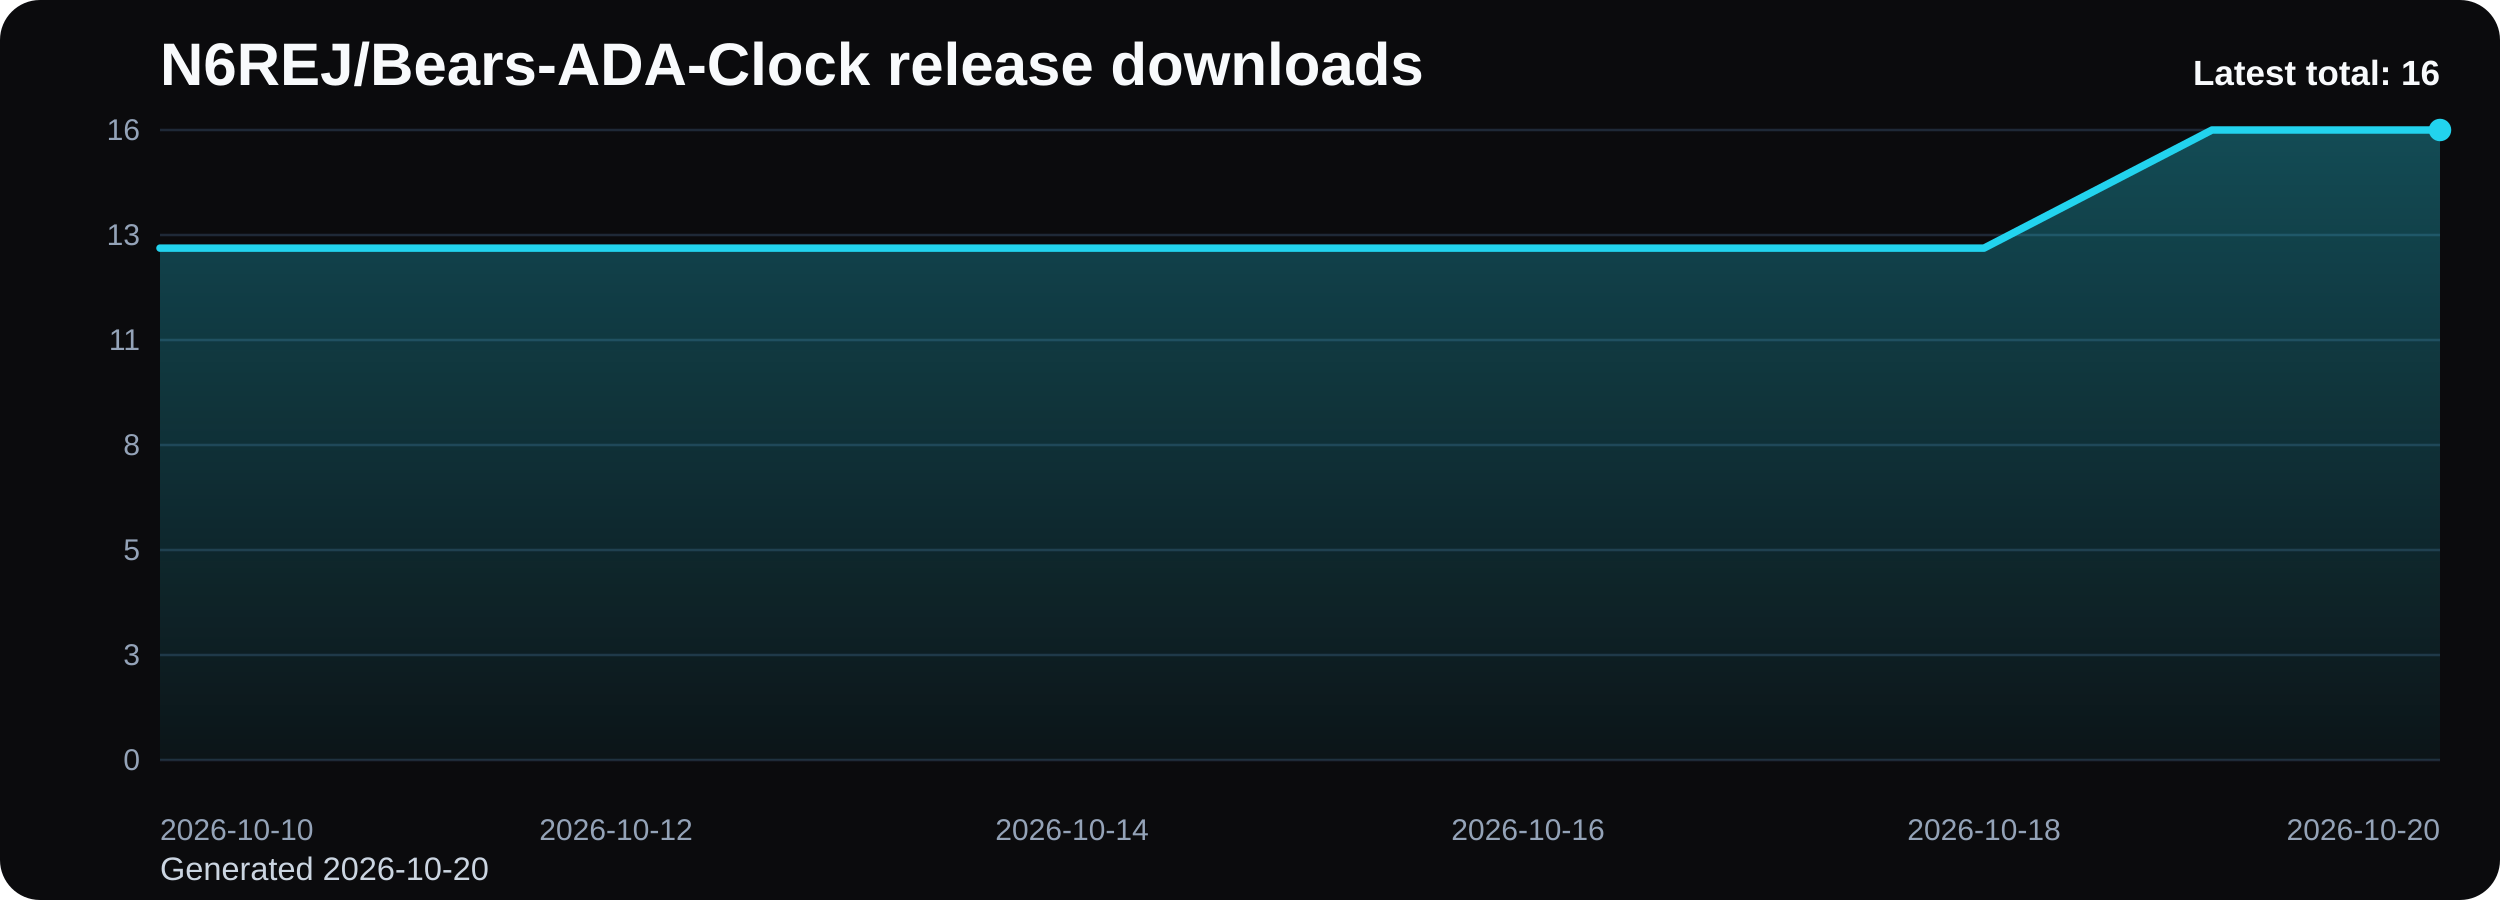
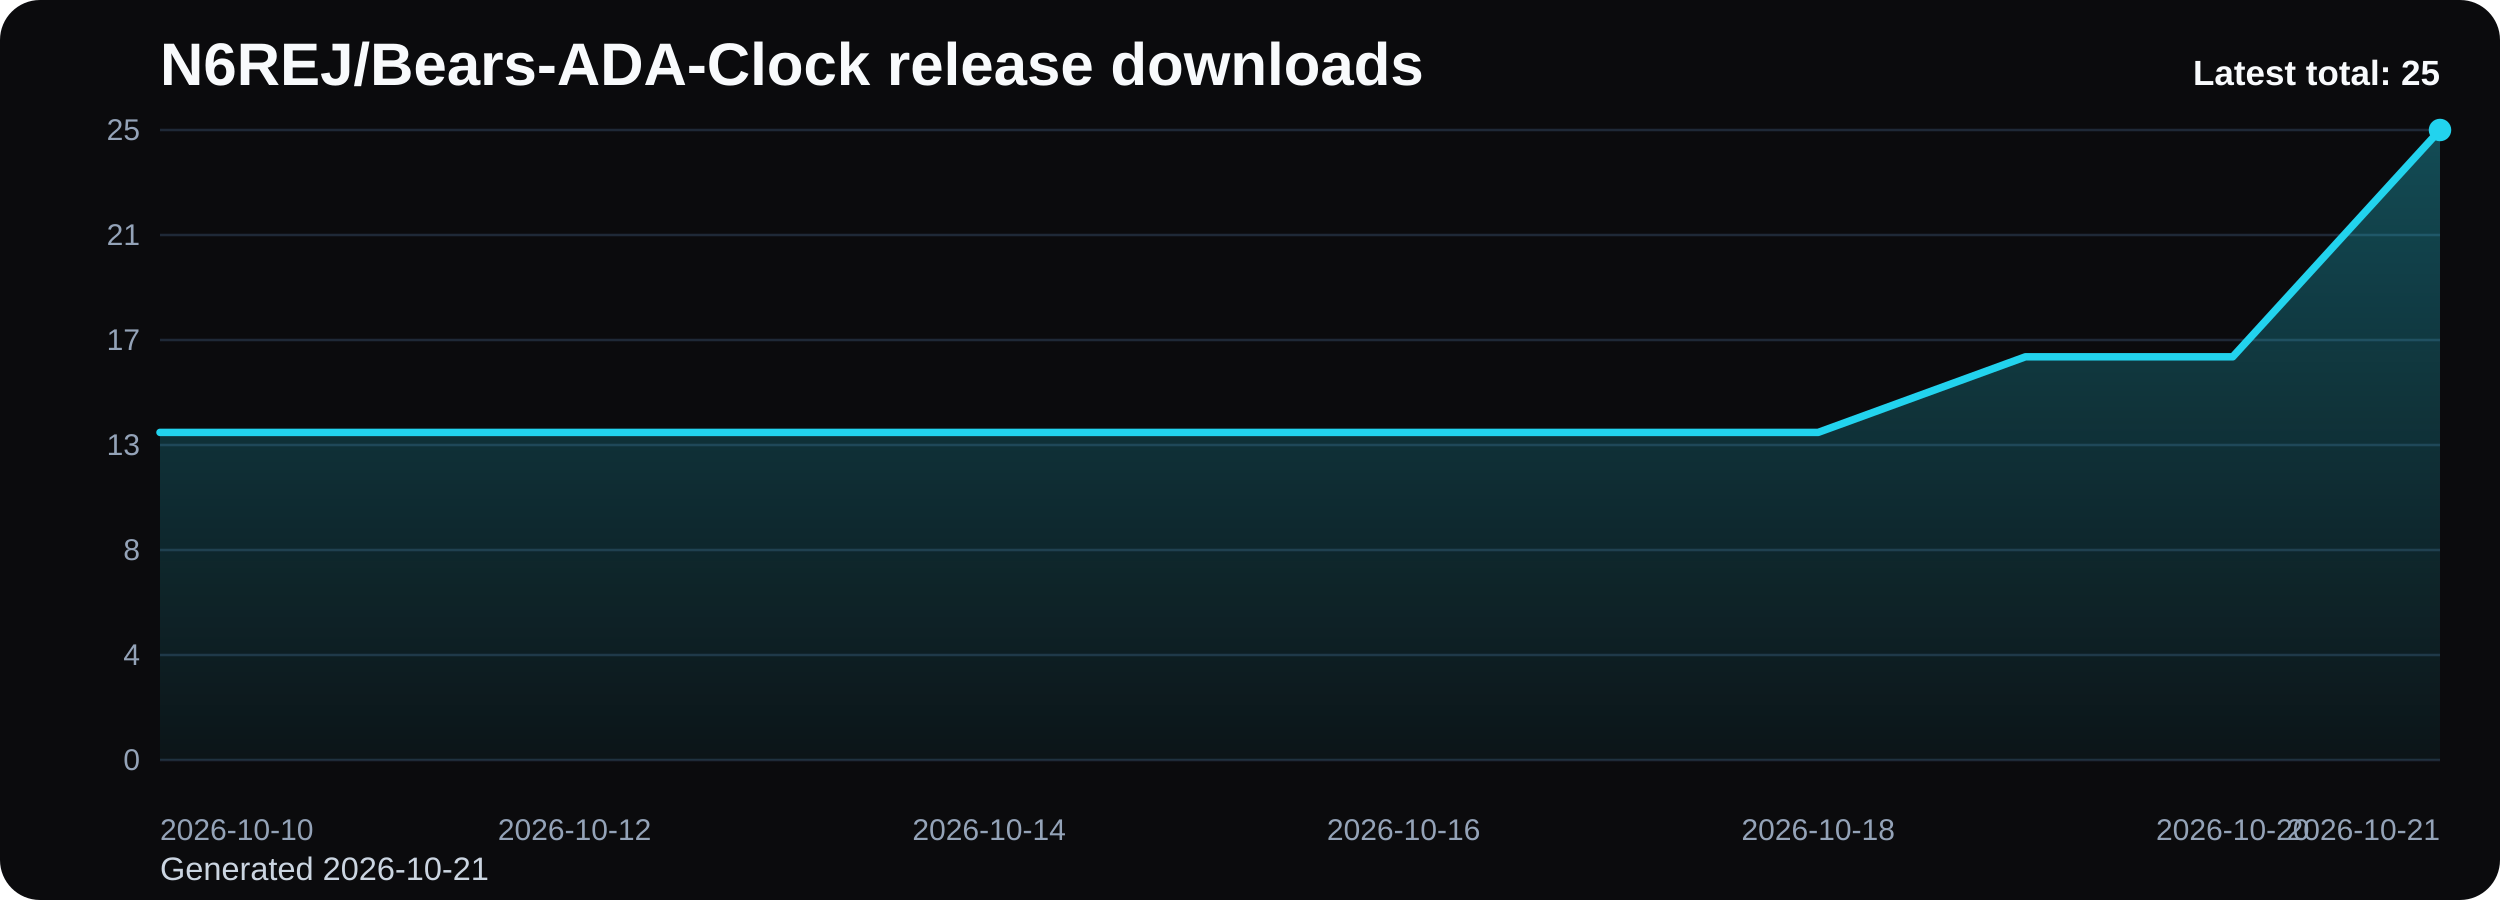
<svg xmlns="http://www.w3.org/2000/svg" viewBox="0 0 1000 360" role="img" aria-label="N6REJ/Bears-ADA-Clock release downloads chart">
  <defs>
    <linearGradient id="fill-total-trend-black" x1="0" y1="0" x2="0" y2="1">
      <stop offset="0%" stop-color="#22d3ee" stop-opacity="0.32" />
      <stop offset="100%" stop-color="#22d3ee" stop-opacity="0.05" />
    </linearGradient>
    <style>
      .bg { fill: #0b0b0d; }
      .title { font: 700 24px Arial, sans-serif; fill: #f8fafc; }
      .sub { font: 400 13px Arial, sans-serif; fill: #cbd5e1; }
      .grid { stroke: #1f2937; stroke-width: 1; }
      .axis { font: 400 12px Arial, sans-serif; fill: #94a3b8; }
      .line { fill: none; stroke: #22d3ee; stroke-width: 3; stroke-linecap: round; stroke-linejoin: round; }
      .dot { fill: #22d3ee; }
      .value { font: 600 11px Arial, sans-serif; fill: #cbd5e1; }
      .latest { font: 700 14px Arial, sans-serif; fill: #f8fafc; }
    </style>
  </defs>
  <rect class="bg" x="0" y="0" width="1000" height="360" rx="16" />
  <text class="title" x="64" y="34">N6REJ/Bears-ADA-Clock release downloads</text>
-   <text class="sub" x="64" y="352">Generated 2026-10-20</text>
+   <text class="sub" x="64" y="352">Generated 2026-10-21</text>
  <line x1="64" y1="52.00" x2="976" y2="52.00" class="grid" />
-   <text x="56" y="56.00" text-anchor="end" class="axis">16</text>
+   <text x="56" y="56.00" text-anchor="end" class="axis">25</text>
  <line x1="64" y1="94.00" x2="976" y2="94.00" class="grid" />
-   <text x="56" y="98.00" text-anchor="end" class="axis">13</text>
+   <text x="56" y="98.00" text-anchor="end" class="axis">21</text>
  <line x1="64" y1="136.00" x2="976" y2="136.00" class="grid" />
-   <text x="56" y="140.00" text-anchor="end" class="axis">11</text>
+   <text x="56" y="140.00" text-anchor="end" class="axis">17</text>
  <line x1="64" y1="178.00" x2="976" y2="178.00" class="grid" />
-   <text x="56" y="182.00" text-anchor="end" class="axis">8</text>
+   <text x="56" y="182.00" text-anchor="end" class="axis">13</text>
  <line x1="64" y1="220.00" x2="976" y2="220.00" class="grid" />
-   <text x="56" y="224.00" text-anchor="end" class="axis">5</text>
+   <text x="56" y="224.00" text-anchor="end" class="axis">8</text>
  <line x1="64" y1="262.00" x2="976" y2="262.00" class="grid" />
-   <text x="56" y="266.00" text-anchor="end" class="axis">3</text>
+   <text x="56" y="266.00" text-anchor="end" class="axis">4</text>
  <line x1="64" y1="304.00" x2="976" y2="304.00" class="grid" />
  <text x="56" y="308.00" text-anchor="end" class="axis">0</text>
-   <path d="M 64.00 304 L 64.00 99.25 L 155.20 99.25 L 246.40 99.25 L 337.60 99.25 L 428.80 99.25 L 520.00 99.25 L 611.20 99.25 L 702.40 99.25 L 793.60 99.25 L 884.80 52.00 L 976.00 52.00 L 976.00 304 Z" fill="url(#fill-total-trend-black)" />
-   <polyline class="line" points="64.00,99.25 155.20,99.25 246.40,99.25 337.60,99.25 428.80,99.25 520.00,99.25 611.20,99.25 702.40,99.25 793.60,99.25 884.80,52.00 976.00,52.00" />
+   <path d="M 64.00 304 L 64.00 172.96 L 146.91 172.96 L 229.82 172.96 L 312.73 172.96 L 395.64 172.96 L 478.55 172.96 L 561.45 172.96 L 644.36 172.96 L 727.27 172.96 L 810.18 142.72 L 893.09 142.72 L 976.00 52.00 L 976.00 304 Z" fill="url(#fill-total-trend-black)" />
+   <polyline class="line" points="64.00,172.96 146.91,172.96 229.82,172.96 312.73,172.96 395.64,172.96 478.55,172.96 561.45,172.96 644.36,172.96 727.27,172.96 810.18,142.72 893.09,142.72 976.00,52.00" />
  <circle class="dot" cx="976.00" cy="52.00" r="4.5" />
  <text class="axis" x="64.00" y="336" text-anchor="start">2026-10-10</text>
-   <text class="axis" x="246.40" y="336" text-anchor="middle">2026-10-12</text>
-   <text class="axis" x="428.80" y="336" text-anchor="middle">2026-10-14</text>
-   <text class="axis" x="611.20" y="336" text-anchor="middle">2026-10-16</text>
-   <text class="axis" x="793.60" y="336" text-anchor="middle">2026-10-18</text>
-   <text class="axis" x="976.00" y="336" text-anchor="end">2026-10-20</text>
-   <text class="latest" x="976" y="34" text-anchor="end">Latest total: 16</text>
+   <text class="axis" x="229.82" y="336" text-anchor="middle">2026-10-12</text>
+   <text class="axis" x="395.64" y="336" text-anchor="middle">2026-10-14</text>
+   <text class="axis" x="561.45" y="336" text-anchor="middle">2026-10-16</text>
+   <text class="axis" x="727.27" y="336" text-anchor="middle">2026-10-18</text>
+   <text class="axis" x="893.09" y="336" text-anchor="middle">2026-10-20</text>
+   <text class="axis" x="976.00" y="336" text-anchor="end">2026-10-21</text>
+   <text class="latest" x="976" y="34" text-anchor="end">Latest total: 25</text>
</svg>
